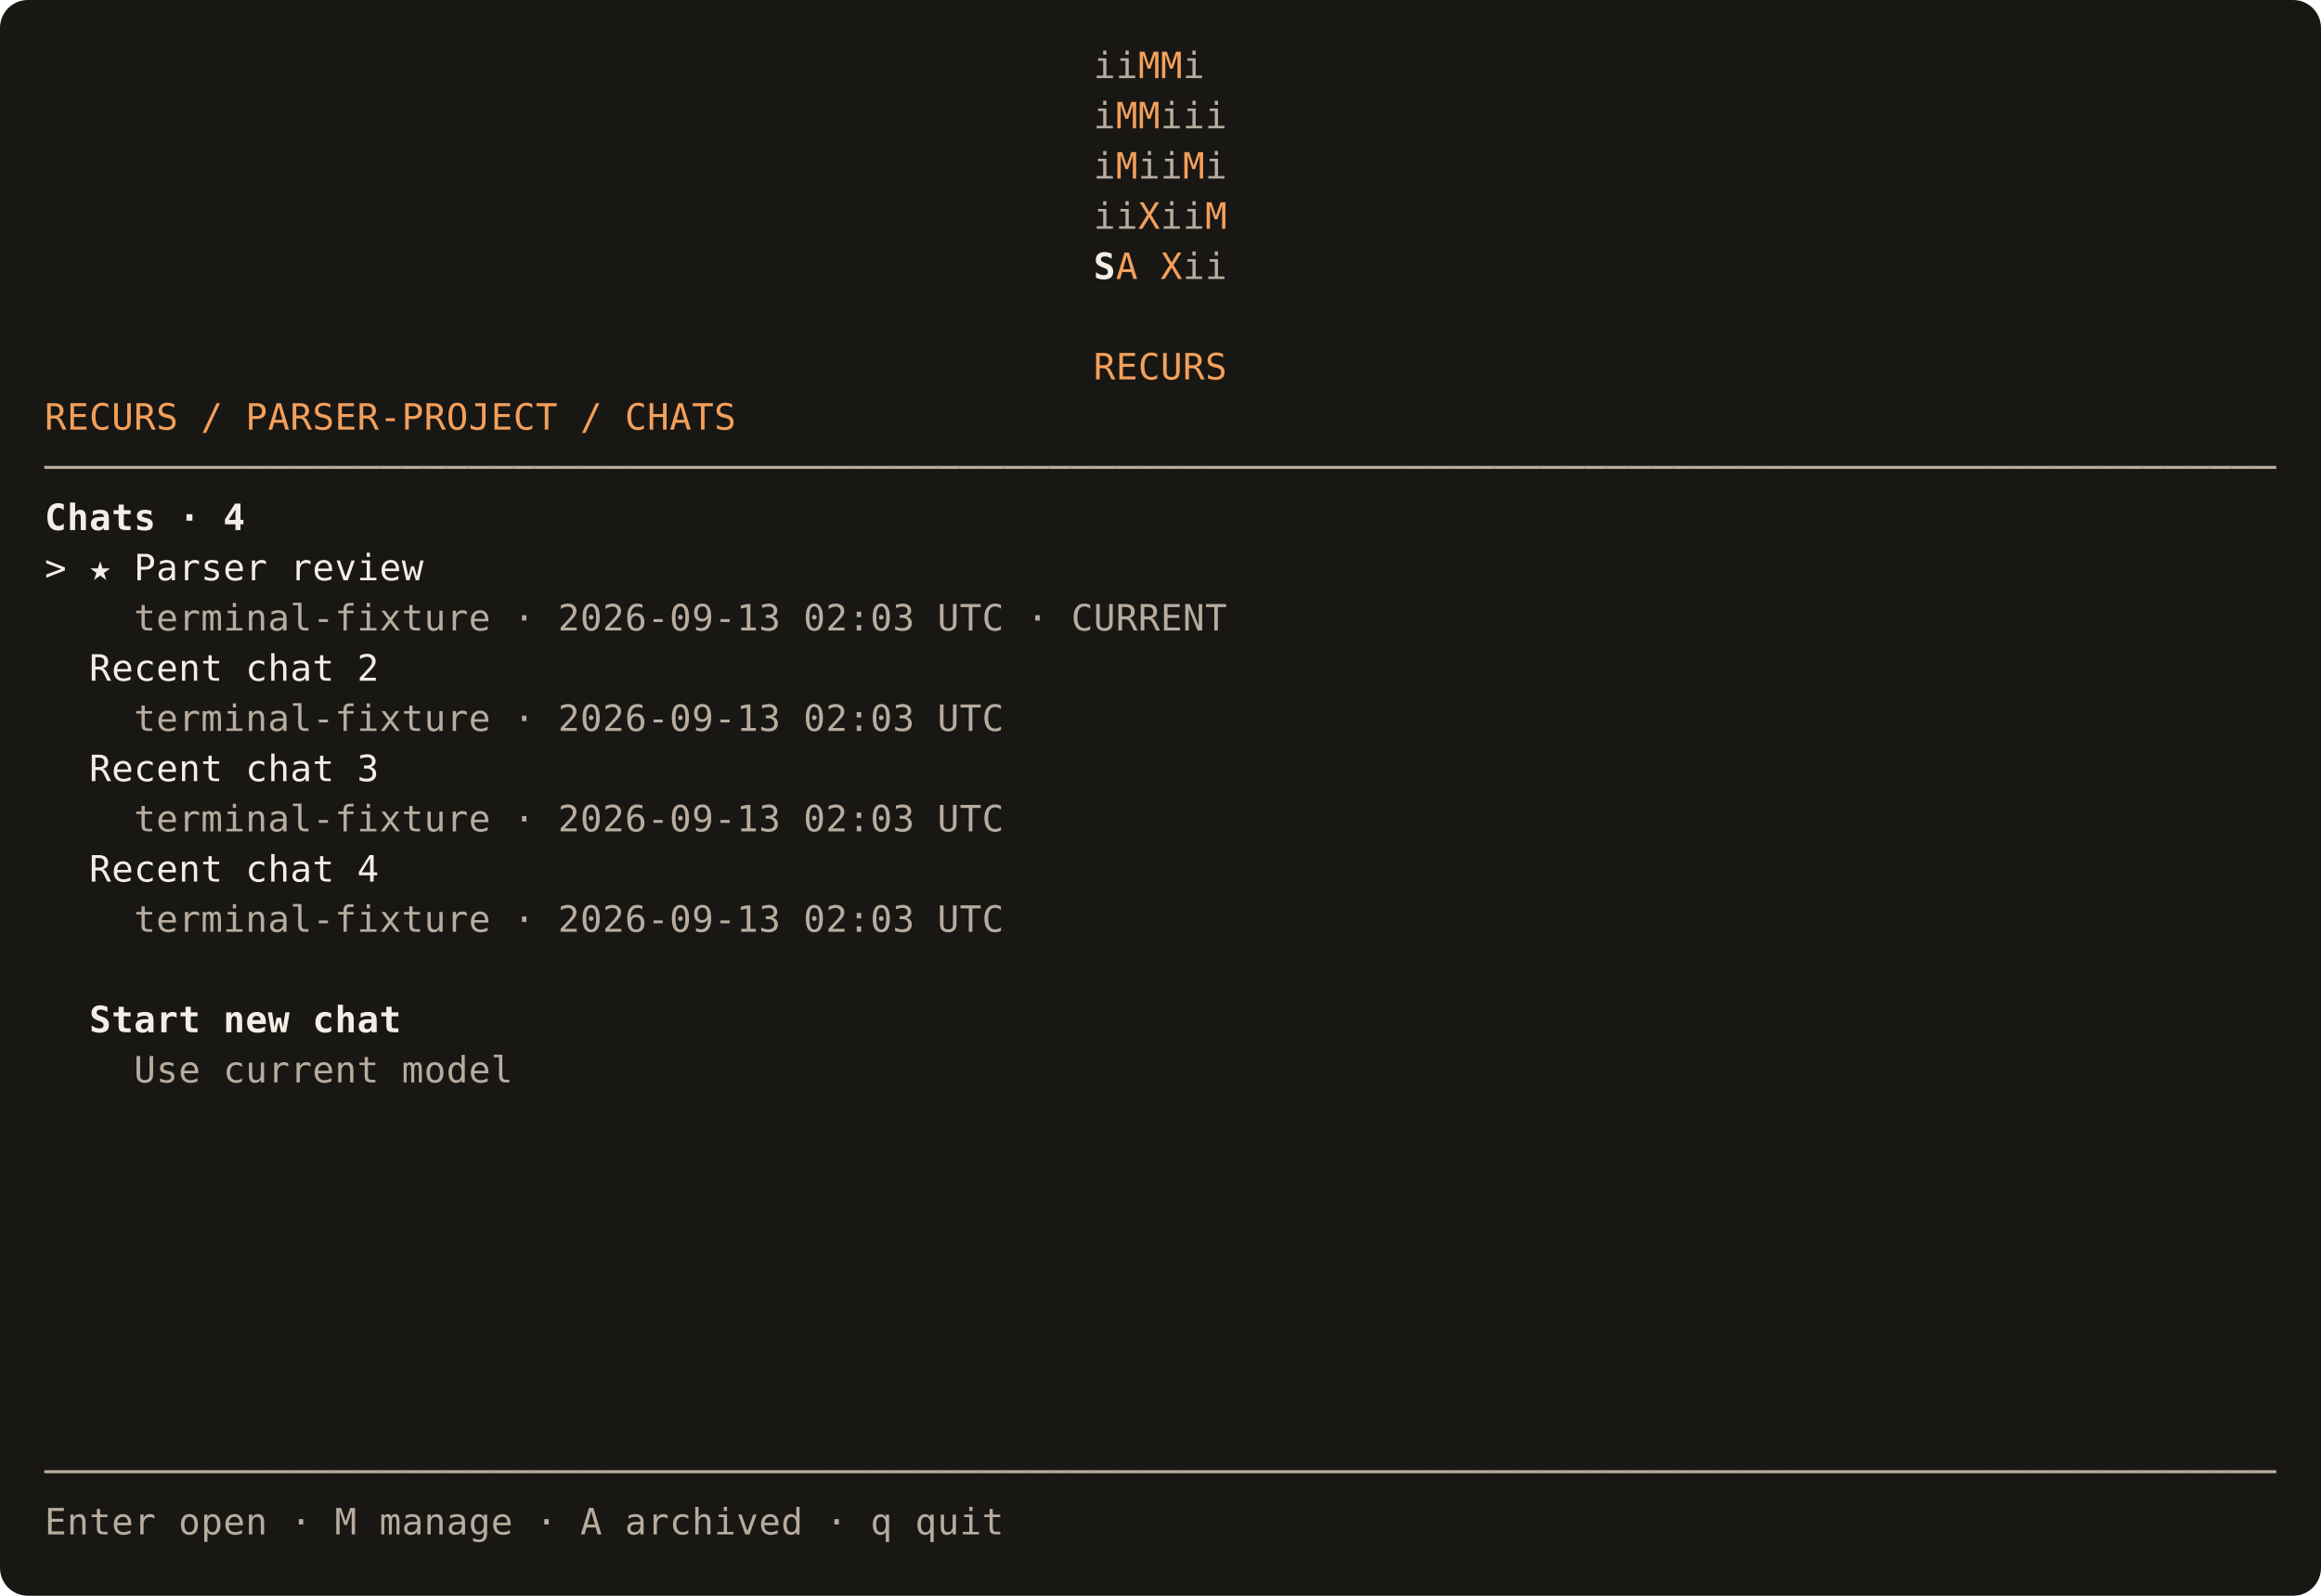
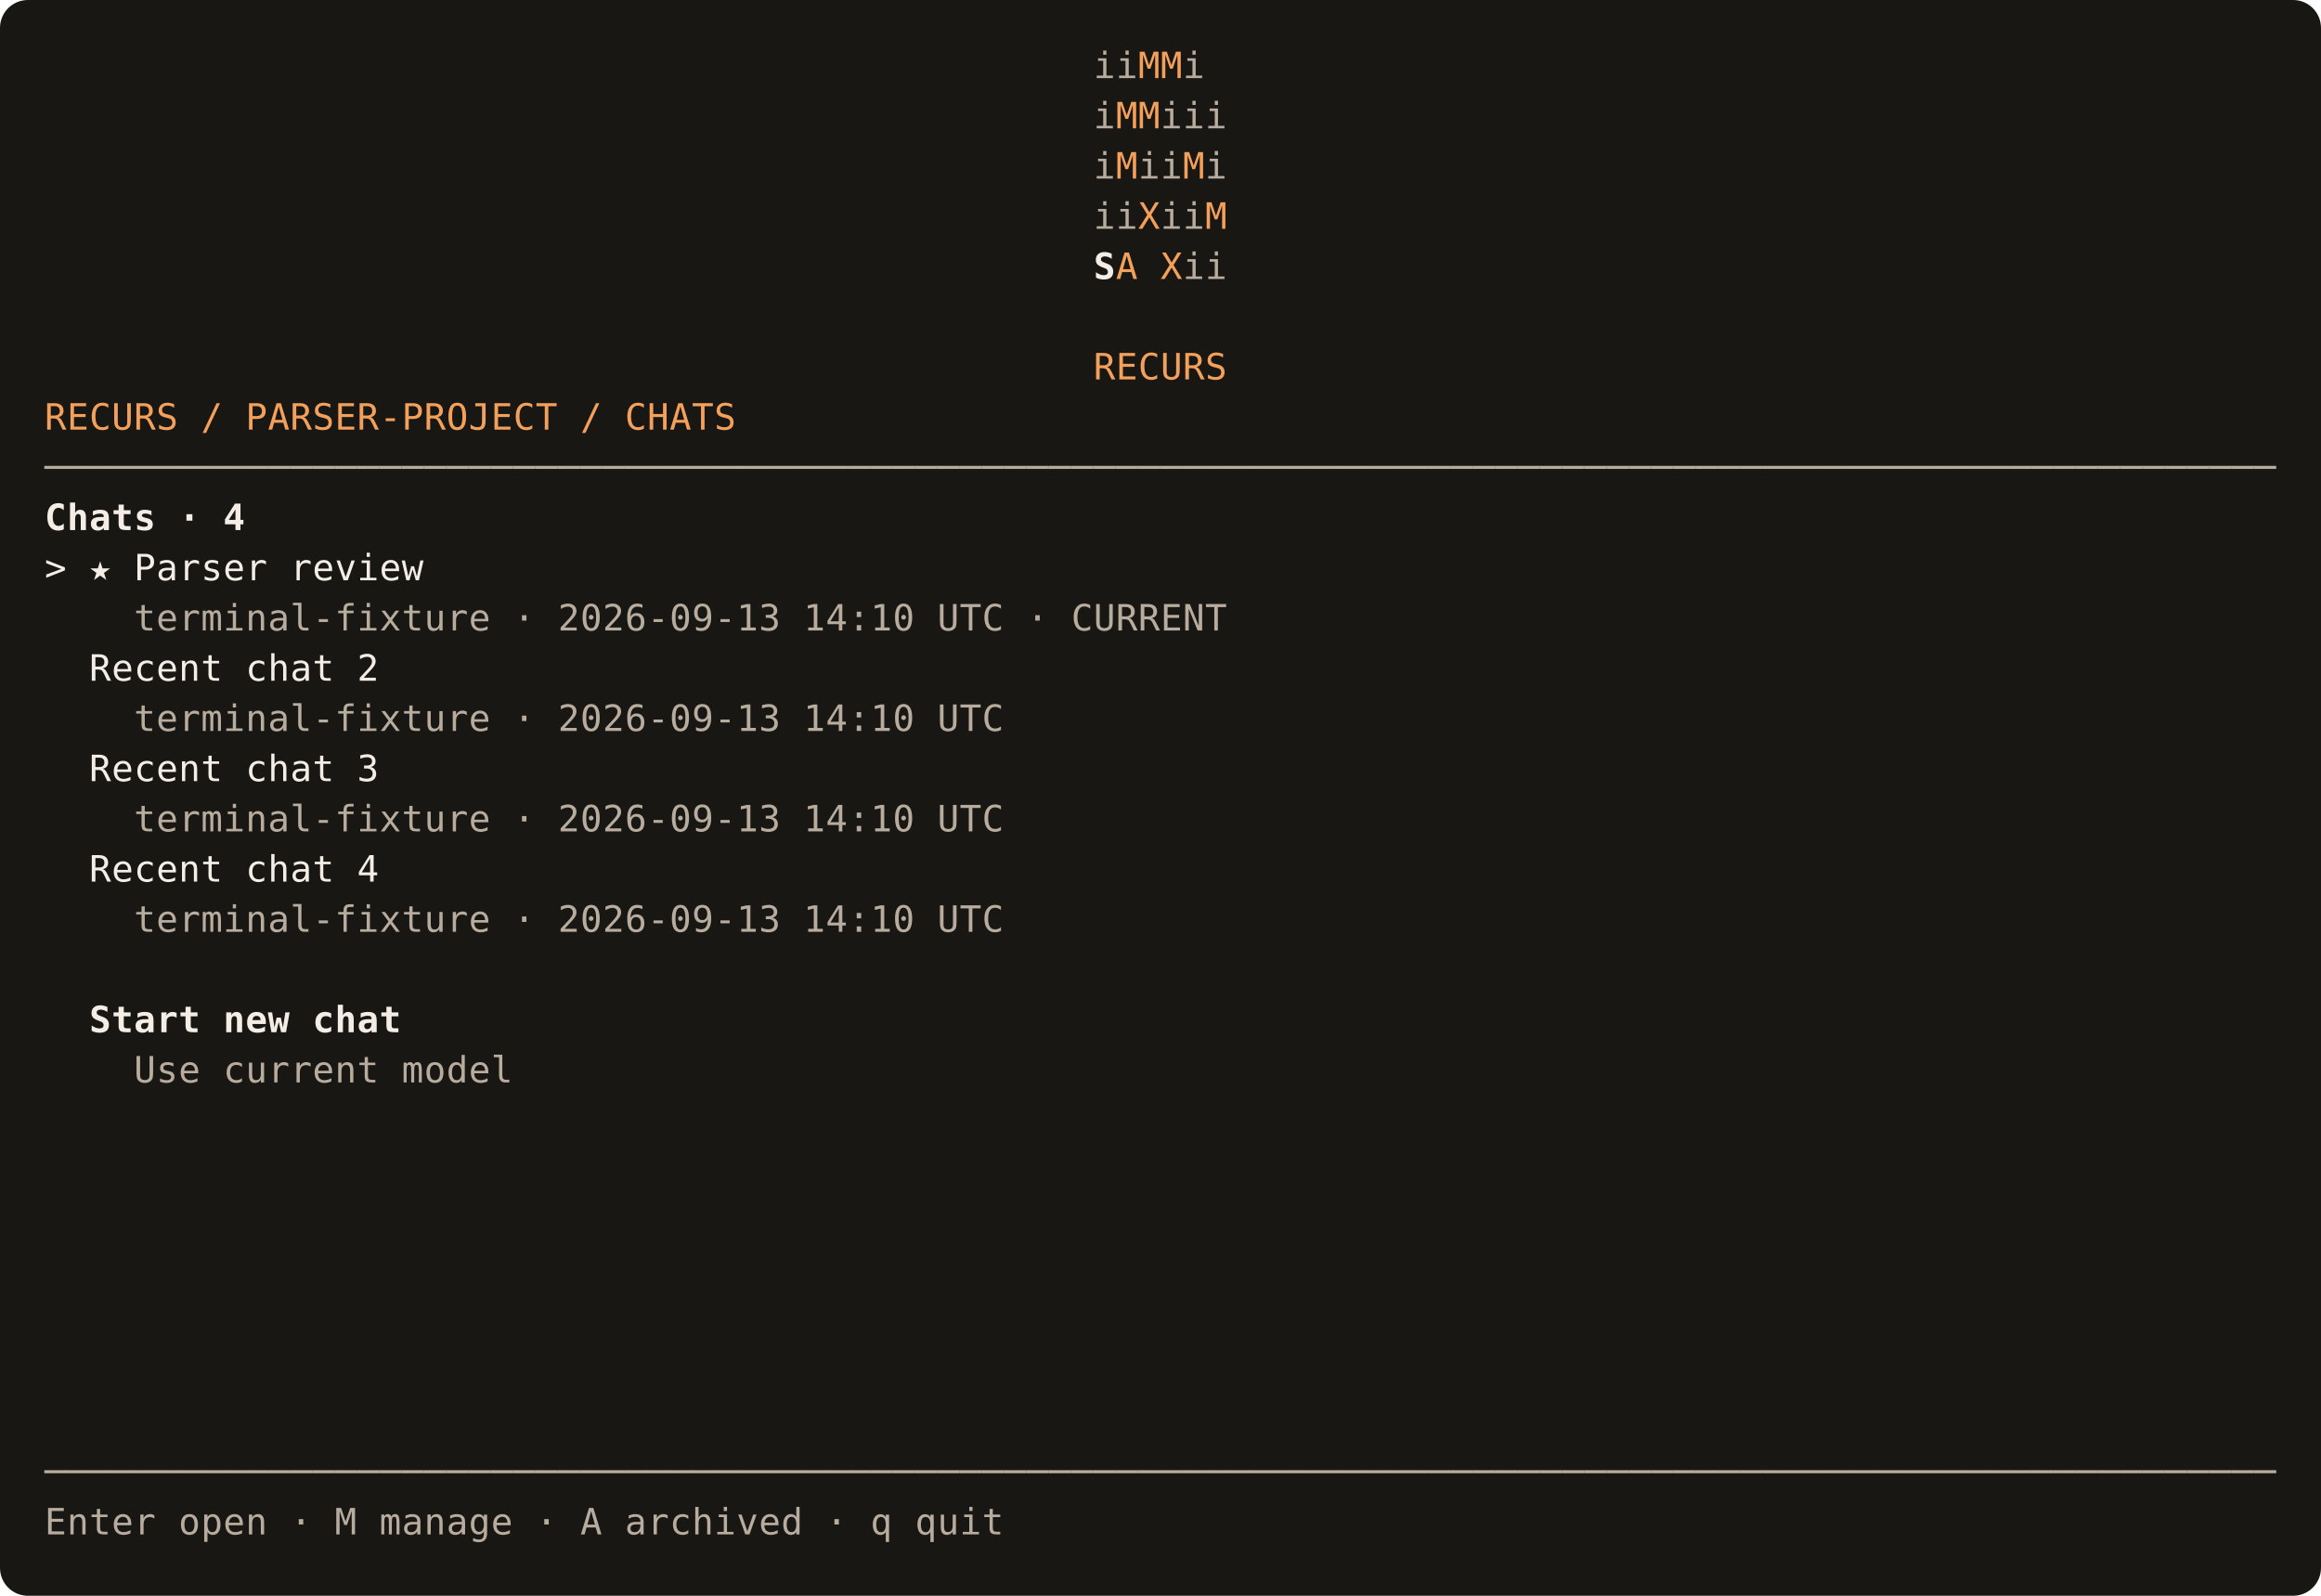
<svg xmlns="http://www.w3.org/2000/svg" width="832" height="572" viewBox="0 0 832 572" role="img" aria-label="Recurs terminal: chats">
  <rect width="832" height="572" rx="10" fill="#191714" />
  <g shape-rendering="crispEdges">
    <rect x="16" y="14" width="800" height="18" fill="#191714" />
    <rect x="16" y="32" width="800" height="18" fill="#191714" />
    <rect x="16" y="50" width="800" height="18" fill="#191714" />
    <rect x="16" y="68" width="800" height="18" fill="#191714" />
    <rect x="16" y="86" width="800" height="18" fill="#191714" />
    <rect x="16" y="104" width="800" height="18" fill="#191714" />
    <rect x="16" y="122" width="800" height="18" fill="#191714" />
    <rect x="16" y="140" width="800" height="18" fill="#191714" />
    <rect x="16" y="158" width="800" height="18" fill="#191714" />
    <rect x="16" y="176" width="800" height="18" fill="#191714" />
    <rect x="16" y="194" width="800" height="18" fill="#191714" />
    <rect x="16" y="212" width="800" height="18" fill="#191714" />
    <rect x="16" y="230" width="800" height="18" fill="#191714" />
    <rect x="16" y="248" width="800" height="18" fill="#191714" />
    <rect x="16" y="266" width="800" height="18" fill="#191714" />
    <rect x="16" y="284" width="800" height="18" fill="#191714" />
    <rect x="16" y="302" width="800" height="18" fill="#191714" />
    <rect x="16" y="320" width="800" height="18" fill="#191714" />
    <rect x="16" y="338" width="800" height="18" fill="#191714" />
    <rect x="16" y="356" width="800" height="18" fill="#191714" />
    <rect x="16" y="374" width="800" height="18" fill="#191714" />
    <rect x="16" y="392" width="800" height="18" fill="#191714" />
    <rect x="16" y="410" width="800" height="18" fill="#191714" />
    <rect x="16" y="428" width="800" height="18" fill="#191714" />
    <rect x="16" y="446" width="800" height="18" fill="#191714" />
    <rect x="16" y="464" width="800" height="18" fill="#191714" />
    <rect x="16" y="482" width="800" height="18" fill="#191714" />
    <rect x="16" y="500" width="800" height="18" fill="#191714" />
    <rect x="16" y="518" width="800" height="18" fill="#191714" />
    <rect x="16" y="536" width="800" height="18" fill="#191714" />
  </g>
  <g font-family="monospace" font-size="13">
    <text x="392" y="28" fill="#b7ac9e">i</text>
    <text x="400" y="28" fill="#b7ac9e">i</text>
    <text x="408" y="28" fill="#f3a05b">M</text>
    <text x="416" y="28" fill="#f3a05b">M</text>
    <text x="424" y="28" fill="#b7ac9e">i</text>
    <text x="392" y="46" fill="#b7ac9e">i</text>
    <text x="400" y="46" fill="#f3a05b">M</text>
    <text x="408" y="46" fill="#f3a05b">M</text>
    <text x="416" y="46" fill="#b7ac9e">i</text>
    <text x="424" y="46" fill="#b7ac9e">i</text>
    <text x="432" y="46" fill="#b7ac9e">i</text>
    <text x="392" y="64" fill="#b7ac9e">i</text>
    <text x="400" y="64" fill="#f3a05b">M</text>
    <text x="408" y="64" fill="#b7ac9e">i</text>
    <text x="416" y="64" fill="#b7ac9e">i</text>
    <text x="424" y="64" fill="#f3a05b">M</text>
    <text x="432" y="64" fill="#b7ac9e">i</text>
    <text x="392" y="82" fill="#b7ac9e">i</text>
    <text x="400" y="82" fill="#b7ac9e">i</text>
    <text x="408" y="82" fill="#f3a05b">X</text>
    <text x="416" y="82" fill="#b7ac9e">i</text>
    <text x="424" y="82" fill="#b7ac9e">i</text>
    <text x="432" y="82" fill="#f3a05b">M</text>
    <text x="392" y="100" fill="#f3ede5" font-weight="bold">S</text>
    <text x="400" y="100" fill="#f3a05b">A</text>
    <text x="416" y="100" fill="#f3a05b">X</text>
    <text x="424" y="100" fill="#b7ac9e">i</text>
    <text x="432" y="100" fill="#b7ac9e">i</text>
    <text x="392" y="136" fill="#f3a05b">R</text>
    <text x="400" y="136" fill="#f3a05b">E</text>
    <text x="408" y="136" fill="#f3a05b">C</text>
    <text x="416" y="136" fill="#f3a05b">U</text>
    <text x="424" y="136" fill="#f3a05b">R</text>
    <text x="432" y="136" fill="#f3a05b">S</text>
    <text x="16" y="154" fill="#f3a05b">R</text>
    <text x="24" y="154" fill="#f3a05b">E</text>
    <text x="32" y="154" fill="#f3a05b">C</text>
    <text x="40" y="154" fill="#f3a05b">U</text>
    <text x="48" y="154" fill="#f3a05b">R</text>
    <text x="56" y="154" fill="#f3a05b">S</text>
    <text x="72" y="154" fill="#f3a05b">/</text>
    <text x="88" y="154" fill="#f3a05b">P</text>
    <text x="96" y="154" fill="#f3a05b">A</text>
    <text x="104" y="154" fill="#f3a05b">R</text>
    <text x="112" y="154" fill="#f3a05b">S</text>
    <text x="120" y="154" fill="#f3a05b">E</text>
    <text x="128" y="154" fill="#f3a05b">R</text>
    <text x="136" y="154" fill="#f3a05b">-</text>
    <text x="144" y="154" fill="#f3a05b">P</text>
    <text x="152" y="154" fill="#f3a05b">R</text>
    <text x="160" y="154" fill="#f3a05b">O</text>
    <text x="168" y="154" fill="#f3a05b">J</text>
    <text x="176" y="154" fill="#f3a05b">E</text>
    <text x="184" y="154" fill="#f3a05b">C</text>
    <text x="192" y="154" fill="#f3a05b">T</text>
    <text x="208" y="154" fill="#f3a05b">/</text>
    <text x="224" y="154" fill="#f3a05b">C</text>
    <text x="232" y="154" fill="#f3a05b">H</text>
    <text x="240" y="154" fill="#f3a05b">A</text>
    <text x="248" y="154" fill="#f3a05b">T</text>
    <text x="256" y="154" fill="#f3a05b">S</text>
    <text x="16" y="172" fill="#b7ac9e">─</text>
    <text x="24" y="172" fill="#b7ac9e">─</text>
    <text x="32" y="172" fill="#b7ac9e">─</text>
    <text x="40" y="172" fill="#b7ac9e">─</text>
    <text x="48" y="172" fill="#b7ac9e">─</text>
    <text x="56" y="172" fill="#b7ac9e">─</text>
    <text x="64" y="172" fill="#b7ac9e">─</text>
    <text x="72" y="172" fill="#b7ac9e">─</text>
    <text x="80" y="172" fill="#b7ac9e">─</text>
    <text x="88" y="172" fill="#b7ac9e">─</text>
    <text x="96" y="172" fill="#b7ac9e">─</text>
    <text x="104" y="172" fill="#b7ac9e">─</text>
    <text x="112" y="172" fill="#b7ac9e">─</text>
    <text x="120" y="172" fill="#b7ac9e">─</text>
    <text x="128" y="172" fill="#b7ac9e">─</text>
    <text x="136" y="172" fill="#b7ac9e">─</text>
    <text x="144" y="172" fill="#b7ac9e">─</text>
    <text x="152" y="172" fill="#b7ac9e">─</text>
    <text x="160" y="172" fill="#b7ac9e">─</text>
    <text x="168" y="172" fill="#b7ac9e">─</text>
    <text x="176" y="172" fill="#b7ac9e">─</text>
    <text x="184" y="172" fill="#b7ac9e">─</text>
    <text x="192" y="172" fill="#b7ac9e">─</text>
    <text x="200" y="172" fill="#b7ac9e">─</text>
    <text x="208" y="172" fill="#b7ac9e">─</text>
    <text x="216" y="172" fill="#b7ac9e">─</text>
    <text x="224" y="172" fill="#b7ac9e">─</text>
    <text x="232" y="172" fill="#b7ac9e">─</text>
    <text x="240" y="172" fill="#b7ac9e">─</text>
    <text x="248" y="172" fill="#b7ac9e">─</text>
    <text x="256" y="172" fill="#b7ac9e">─</text>
    <text x="264" y="172" fill="#b7ac9e">─</text>
    <text x="272" y="172" fill="#b7ac9e">─</text>
    <text x="280" y="172" fill="#b7ac9e">─</text>
    <text x="288" y="172" fill="#b7ac9e">─</text>
    <text x="296" y="172" fill="#b7ac9e">─</text>
    <text x="304" y="172" fill="#b7ac9e">─</text>
    <text x="312" y="172" fill="#b7ac9e">─</text>
    <text x="320" y="172" fill="#b7ac9e">─</text>
    <text x="328" y="172" fill="#b7ac9e">─</text>
    <text x="336" y="172" fill="#b7ac9e">─</text>
    <text x="344" y="172" fill="#b7ac9e">─</text>
    <text x="352" y="172" fill="#b7ac9e">─</text>
    <text x="360" y="172" fill="#b7ac9e">─</text>
    <text x="368" y="172" fill="#b7ac9e">─</text>
    <text x="376" y="172" fill="#b7ac9e">─</text>
    <text x="384" y="172" fill="#b7ac9e">─</text>
    <text x="392" y="172" fill="#b7ac9e">─</text>
    <text x="400" y="172" fill="#b7ac9e">─</text>
    <text x="408" y="172" fill="#b7ac9e">─</text>
    <text x="416" y="172" fill="#b7ac9e">─</text>
    <text x="424" y="172" fill="#b7ac9e">─</text>
    <text x="432" y="172" fill="#b7ac9e">─</text>
    <text x="440" y="172" fill="#b7ac9e">─</text>
    <text x="448" y="172" fill="#b7ac9e">─</text>
    <text x="456" y="172" fill="#b7ac9e">─</text>
    <text x="464" y="172" fill="#b7ac9e">─</text>
    <text x="472" y="172" fill="#b7ac9e">─</text>
    <text x="480" y="172" fill="#b7ac9e">─</text>
    <text x="488" y="172" fill="#b7ac9e">─</text>
    <text x="496" y="172" fill="#b7ac9e">─</text>
    <text x="504" y="172" fill="#b7ac9e">─</text>
    <text x="512" y="172" fill="#b7ac9e">─</text>
    <text x="520" y="172" fill="#b7ac9e">─</text>
    <text x="528" y="172" fill="#b7ac9e">─</text>
    <text x="536" y="172" fill="#b7ac9e">─</text>
    <text x="544" y="172" fill="#b7ac9e">─</text>
    <text x="552" y="172" fill="#b7ac9e">─</text>
    <text x="560" y="172" fill="#b7ac9e">─</text>
    <text x="568" y="172" fill="#b7ac9e">─</text>
    <text x="576" y="172" fill="#b7ac9e">─</text>
    <text x="584" y="172" fill="#b7ac9e">─</text>
    <text x="592" y="172" fill="#b7ac9e">─</text>
    <text x="600" y="172" fill="#b7ac9e">─</text>
    <text x="608" y="172" fill="#b7ac9e">─</text>
    <text x="616" y="172" fill="#b7ac9e">─</text>
    <text x="624" y="172" fill="#b7ac9e">─</text>
    <text x="632" y="172" fill="#b7ac9e">─</text>
    <text x="640" y="172" fill="#b7ac9e">─</text>
    <text x="648" y="172" fill="#b7ac9e">─</text>
    <text x="656" y="172" fill="#b7ac9e">─</text>
    <text x="664" y="172" fill="#b7ac9e">─</text>
    <text x="672" y="172" fill="#b7ac9e">─</text>
    <text x="680" y="172" fill="#b7ac9e">─</text>
    <text x="688" y="172" fill="#b7ac9e">─</text>
    <text x="696" y="172" fill="#b7ac9e">─</text>
    <text x="704" y="172" fill="#b7ac9e">─</text>
    <text x="712" y="172" fill="#b7ac9e">─</text>
    <text x="720" y="172" fill="#b7ac9e">─</text>
    <text x="728" y="172" fill="#b7ac9e">─</text>
    <text x="736" y="172" fill="#b7ac9e">─</text>
    <text x="744" y="172" fill="#b7ac9e">─</text>
    <text x="752" y="172" fill="#b7ac9e">─</text>
    <text x="760" y="172" fill="#b7ac9e">─</text>
    <text x="768" y="172" fill="#b7ac9e">─</text>
    <text x="776" y="172" fill="#b7ac9e">─</text>
    <text x="784" y="172" fill="#b7ac9e">─</text>
    <text x="792" y="172" fill="#b7ac9e">─</text>
    <text x="800" y="172" fill="#b7ac9e">─</text>
    <text x="808" y="172" fill="#b7ac9e">─</text>
    <text x="16" y="190" fill="#f3ede5" font-weight="bold">C</text>
    <text x="24" y="190" fill="#f3ede5" font-weight="bold">h</text>
    <text x="32" y="190" fill="#f3ede5" font-weight="bold">a</text>
    <text x="40" y="190" fill="#f3ede5" font-weight="bold">t</text>
    <text x="48" y="190" fill="#f3ede5" font-weight="bold">s</text>
    <text x="64" y="190" fill="#f3ede5" font-weight="bold">·</text>
    <text x="80" y="190" fill="#f3ede5" font-weight="bold">4</text>
    <text x="16" y="208" fill="#f3ede5">&gt;</text>
    <text x="32" y="208" fill="#f3ede5">★</text>
    <text x="48" y="208" fill="#f3ede5">P</text>
    <text x="56" y="208" fill="#f3ede5">a</text>
    <text x="64" y="208" fill="#f3ede5">r</text>
    <text x="72" y="208" fill="#f3ede5">s</text>
    <text x="80" y="208" fill="#f3ede5">e</text>
    <text x="88" y="208" fill="#f3ede5">r</text>
    <text x="104" y="208" fill="#f3ede5">r</text>
    <text x="112" y="208" fill="#f3ede5">e</text>
    <text x="120" y="208" fill="#f3ede5">v</text>
    <text x="128" y="208" fill="#f3ede5">i</text>
    <text x="136" y="208" fill="#f3ede5">e</text>
    <text x="144" y="208" fill="#f3ede5">w</text>
    <text x="48" y="226" fill="#b7ac9e">t</text>
    <text x="56" y="226" fill="#b7ac9e">e</text>
    <text x="64" y="226" fill="#b7ac9e">r</text>
    <text x="72" y="226" fill="#b7ac9e">m</text>
    <text x="80" y="226" fill="#b7ac9e">i</text>
    <text x="88" y="226" fill="#b7ac9e">n</text>
    <text x="96" y="226" fill="#b7ac9e">a</text>
    <text x="104" y="226" fill="#b7ac9e">l</text>
    <text x="112" y="226" fill="#b7ac9e">-</text>
    <text x="120" y="226" fill="#b7ac9e">f</text>
    <text x="128" y="226" fill="#b7ac9e">i</text>
    <text x="136" y="226" fill="#b7ac9e">x</text>
    <text x="144" y="226" fill="#b7ac9e">t</text>
    <text x="152" y="226" fill="#b7ac9e">u</text>
    <text x="160" y="226" fill="#b7ac9e">r</text>
    <text x="168" y="226" fill="#b7ac9e">e</text>
    <text x="184" y="226" fill="#b7ac9e">·</text>
    <text x="200" y="226" fill="#b7ac9e">2</text>
    <text x="208" y="226" fill="#b7ac9e">0</text>
    <text x="216" y="226" fill="#b7ac9e">2</text>
    <text x="224" y="226" fill="#b7ac9e">6</text>
    <text x="232" y="226" fill="#b7ac9e">-</text>
    <text x="240" y="226" fill="#b7ac9e">0</text>
    <text x="248" y="226" fill="#b7ac9e">9</text>
    <text x="256" y="226" fill="#b7ac9e">-</text>
    <text x="264" y="226" fill="#b7ac9e">1</text>
    <text x="272" y="226" fill="#b7ac9e">3</text>
-     <text x="288" y="226" fill="#b7ac9e">0</text>
-     <text x="296" y="226" fill="#b7ac9e">2</text>
+     <text x="288" y="226" fill="#b7ac9e">1</text>
+     <text x="296" y="226" fill="#b7ac9e">4</text>
    <text x="304" y="226" fill="#b7ac9e">:</text>
-     <text x="312" y="226" fill="#b7ac9e">0</text>
-     <text x="320" y="226" fill="#b7ac9e">3</text>
+     <text x="312" y="226" fill="#b7ac9e">1</text>
+     <text x="320" y="226" fill="#b7ac9e">0</text>
    <text x="336" y="226" fill="#b7ac9e">U</text>
    <text x="344" y="226" fill="#b7ac9e">T</text>
    <text x="352" y="226" fill="#b7ac9e">C</text>
    <text x="368" y="226" fill="#b7ac9e">·</text>
    <text x="384" y="226" fill="#b7ac9e">C</text>
    <text x="392" y="226" fill="#b7ac9e">U</text>
    <text x="400" y="226" fill="#b7ac9e">R</text>
    <text x="408" y="226" fill="#b7ac9e">R</text>
    <text x="416" y="226" fill="#b7ac9e">E</text>
    <text x="424" y="226" fill="#b7ac9e">N</text>
    <text x="432" y="226" fill="#b7ac9e">T</text>
    <text x="32" y="244" fill="#f3ede5">R</text>
    <text x="40" y="244" fill="#f3ede5">e</text>
    <text x="48" y="244" fill="#f3ede5">c</text>
    <text x="56" y="244" fill="#f3ede5">e</text>
    <text x="64" y="244" fill="#f3ede5">n</text>
    <text x="72" y="244" fill="#f3ede5">t</text>
    <text x="88" y="244" fill="#f3ede5">c</text>
    <text x="96" y="244" fill="#f3ede5">h</text>
    <text x="104" y="244" fill="#f3ede5">a</text>
    <text x="112" y="244" fill="#f3ede5">t</text>
    <text x="128" y="244" fill="#f3ede5">2</text>
    <text x="48" y="262" fill="#b7ac9e">t</text>
    <text x="56" y="262" fill="#b7ac9e">e</text>
    <text x="64" y="262" fill="#b7ac9e">r</text>
    <text x="72" y="262" fill="#b7ac9e">m</text>
    <text x="80" y="262" fill="#b7ac9e">i</text>
    <text x="88" y="262" fill="#b7ac9e">n</text>
    <text x="96" y="262" fill="#b7ac9e">a</text>
    <text x="104" y="262" fill="#b7ac9e">l</text>
    <text x="112" y="262" fill="#b7ac9e">-</text>
    <text x="120" y="262" fill="#b7ac9e">f</text>
    <text x="128" y="262" fill="#b7ac9e">i</text>
    <text x="136" y="262" fill="#b7ac9e">x</text>
    <text x="144" y="262" fill="#b7ac9e">t</text>
    <text x="152" y="262" fill="#b7ac9e">u</text>
    <text x="160" y="262" fill="#b7ac9e">r</text>
    <text x="168" y="262" fill="#b7ac9e">e</text>
    <text x="184" y="262" fill="#b7ac9e">·</text>
    <text x="200" y="262" fill="#b7ac9e">2</text>
    <text x="208" y="262" fill="#b7ac9e">0</text>
    <text x="216" y="262" fill="#b7ac9e">2</text>
    <text x="224" y="262" fill="#b7ac9e">6</text>
    <text x="232" y="262" fill="#b7ac9e">-</text>
    <text x="240" y="262" fill="#b7ac9e">0</text>
    <text x="248" y="262" fill="#b7ac9e">9</text>
    <text x="256" y="262" fill="#b7ac9e">-</text>
    <text x="264" y="262" fill="#b7ac9e">1</text>
    <text x="272" y="262" fill="#b7ac9e">3</text>
-     <text x="288" y="262" fill="#b7ac9e">0</text>
-     <text x="296" y="262" fill="#b7ac9e">2</text>
+     <text x="288" y="262" fill="#b7ac9e">1</text>
+     <text x="296" y="262" fill="#b7ac9e">4</text>
    <text x="304" y="262" fill="#b7ac9e">:</text>
-     <text x="312" y="262" fill="#b7ac9e">0</text>
-     <text x="320" y="262" fill="#b7ac9e">3</text>
+     <text x="312" y="262" fill="#b7ac9e">1</text>
+     <text x="320" y="262" fill="#b7ac9e">0</text>
    <text x="336" y="262" fill="#b7ac9e">U</text>
    <text x="344" y="262" fill="#b7ac9e">T</text>
    <text x="352" y="262" fill="#b7ac9e">C</text>
    <text x="32" y="280" fill="#f3ede5">R</text>
    <text x="40" y="280" fill="#f3ede5">e</text>
    <text x="48" y="280" fill="#f3ede5">c</text>
    <text x="56" y="280" fill="#f3ede5">e</text>
    <text x="64" y="280" fill="#f3ede5">n</text>
    <text x="72" y="280" fill="#f3ede5">t</text>
    <text x="88" y="280" fill="#f3ede5">c</text>
    <text x="96" y="280" fill="#f3ede5">h</text>
    <text x="104" y="280" fill="#f3ede5">a</text>
    <text x="112" y="280" fill="#f3ede5">t</text>
    <text x="128" y="280" fill="#f3ede5">3</text>
    <text x="48" y="298" fill="#b7ac9e">t</text>
    <text x="56" y="298" fill="#b7ac9e">e</text>
    <text x="64" y="298" fill="#b7ac9e">r</text>
    <text x="72" y="298" fill="#b7ac9e">m</text>
    <text x="80" y="298" fill="#b7ac9e">i</text>
    <text x="88" y="298" fill="#b7ac9e">n</text>
    <text x="96" y="298" fill="#b7ac9e">a</text>
    <text x="104" y="298" fill="#b7ac9e">l</text>
    <text x="112" y="298" fill="#b7ac9e">-</text>
    <text x="120" y="298" fill="#b7ac9e">f</text>
    <text x="128" y="298" fill="#b7ac9e">i</text>
    <text x="136" y="298" fill="#b7ac9e">x</text>
    <text x="144" y="298" fill="#b7ac9e">t</text>
    <text x="152" y="298" fill="#b7ac9e">u</text>
    <text x="160" y="298" fill="#b7ac9e">r</text>
    <text x="168" y="298" fill="#b7ac9e">e</text>
    <text x="184" y="298" fill="#b7ac9e">·</text>
    <text x="200" y="298" fill="#b7ac9e">2</text>
    <text x="208" y="298" fill="#b7ac9e">0</text>
    <text x="216" y="298" fill="#b7ac9e">2</text>
    <text x="224" y="298" fill="#b7ac9e">6</text>
    <text x="232" y="298" fill="#b7ac9e">-</text>
    <text x="240" y="298" fill="#b7ac9e">0</text>
    <text x="248" y="298" fill="#b7ac9e">9</text>
    <text x="256" y="298" fill="#b7ac9e">-</text>
    <text x="264" y="298" fill="#b7ac9e">1</text>
    <text x="272" y="298" fill="#b7ac9e">3</text>
-     <text x="288" y="298" fill="#b7ac9e">0</text>
-     <text x="296" y="298" fill="#b7ac9e">2</text>
+     <text x="288" y="298" fill="#b7ac9e">1</text>
+     <text x="296" y="298" fill="#b7ac9e">4</text>
    <text x="304" y="298" fill="#b7ac9e">:</text>
-     <text x="312" y="298" fill="#b7ac9e">0</text>
-     <text x="320" y="298" fill="#b7ac9e">3</text>
+     <text x="312" y="298" fill="#b7ac9e">1</text>
+     <text x="320" y="298" fill="#b7ac9e">0</text>
    <text x="336" y="298" fill="#b7ac9e">U</text>
    <text x="344" y="298" fill="#b7ac9e">T</text>
    <text x="352" y="298" fill="#b7ac9e">C</text>
    <text x="32" y="316" fill="#f3ede5">R</text>
    <text x="40" y="316" fill="#f3ede5">e</text>
    <text x="48" y="316" fill="#f3ede5">c</text>
    <text x="56" y="316" fill="#f3ede5">e</text>
    <text x="64" y="316" fill="#f3ede5">n</text>
    <text x="72" y="316" fill="#f3ede5">t</text>
    <text x="88" y="316" fill="#f3ede5">c</text>
    <text x="96" y="316" fill="#f3ede5">h</text>
    <text x="104" y="316" fill="#f3ede5">a</text>
    <text x="112" y="316" fill="#f3ede5">t</text>
    <text x="128" y="316" fill="#f3ede5">4</text>
    <text x="48" y="334" fill="#b7ac9e">t</text>
    <text x="56" y="334" fill="#b7ac9e">e</text>
    <text x="64" y="334" fill="#b7ac9e">r</text>
    <text x="72" y="334" fill="#b7ac9e">m</text>
    <text x="80" y="334" fill="#b7ac9e">i</text>
    <text x="88" y="334" fill="#b7ac9e">n</text>
    <text x="96" y="334" fill="#b7ac9e">a</text>
    <text x="104" y="334" fill="#b7ac9e">l</text>
    <text x="112" y="334" fill="#b7ac9e">-</text>
    <text x="120" y="334" fill="#b7ac9e">f</text>
    <text x="128" y="334" fill="#b7ac9e">i</text>
    <text x="136" y="334" fill="#b7ac9e">x</text>
    <text x="144" y="334" fill="#b7ac9e">t</text>
    <text x="152" y="334" fill="#b7ac9e">u</text>
    <text x="160" y="334" fill="#b7ac9e">r</text>
    <text x="168" y="334" fill="#b7ac9e">e</text>
    <text x="184" y="334" fill="#b7ac9e">·</text>
    <text x="200" y="334" fill="#b7ac9e">2</text>
    <text x="208" y="334" fill="#b7ac9e">0</text>
    <text x="216" y="334" fill="#b7ac9e">2</text>
    <text x="224" y="334" fill="#b7ac9e">6</text>
    <text x="232" y="334" fill="#b7ac9e">-</text>
    <text x="240" y="334" fill="#b7ac9e">0</text>
    <text x="248" y="334" fill="#b7ac9e">9</text>
    <text x="256" y="334" fill="#b7ac9e">-</text>
    <text x="264" y="334" fill="#b7ac9e">1</text>
    <text x="272" y="334" fill="#b7ac9e">3</text>
-     <text x="288" y="334" fill="#b7ac9e">0</text>
-     <text x="296" y="334" fill="#b7ac9e">2</text>
+     <text x="288" y="334" fill="#b7ac9e">1</text>
+     <text x="296" y="334" fill="#b7ac9e">4</text>
    <text x="304" y="334" fill="#b7ac9e">:</text>
-     <text x="312" y="334" fill="#b7ac9e">0</text>
-     <text x="320" y="334" fill="#b7ac9e">3</text>
+     <text x="312" y="334" fill="#b7ac9e">1</text>
+     <text x="320" y="334" fill="#b7ac9e">0</text>
    <text x="336" y="334" fill="#b7ac9e">U</text>
    <text x="344" y="334" fill="#b7ac9e">T</text>
    <text x="352" y="334" fill="#b7ac9e">C</text>
    <text x="32" y="370" fill="#f3ede5" font-weight="bold">S</text>
    <text x="40" y="370" fill="#f3ede5" font-weight="bold">t</text>
    <text x="48" y="370" fill="#f3ede5" font-weight="bold">a</text>
    <text x="56" y="370" fill="#f3ede5" font-weight="bold">r</text>
    <text x="64" y="370" fill="#f3ede5" font-weight="bold">t</text>
    <text x="80" y="370" fill="#f3ede5" font-weight="bold">n</text>
    <text x="88" y="370" fill="#f3ede5" font-weight="bold">e</text>
    <text x="96" y="370" fill="#f3ede5" font-weight="bold">w</text>
    <text x="112" y="370" fill="#f3ede5" font-weight="bold">c</text>
    <text x="120" y="370" fill="#f3ede5" font-weight="bold">h</text>
    <text x="128" y="370" fill="#f3ede5" font-weight="bold">a</text>
    <text x="136" y="370" fill="#f3ede5" font-weight="bold">t</text>
    <text x="48" y="388" fill="#b7ac9e">U</text>
    <text x="56" y="388" fill="#b7ac9e">s</text>
    <text x="64" y="388" fill="#b7ac9e">e</text>
    <text x="80" y="388" fill="#b7ac9e">c</text>
    <text x="88" y="388" fill="#b7ac9e">u</text>
    <text x="96" y="388" fill="#b7ac9e">r</text>
    <text x="104" y="388" fill="#b7ac9e">r</text>
    <text x="112" y="388" fill="#b7ac9e">e</text>
    <text x="120" y="388" fill="#b7ac9e">n</text>
    <text x="128" y="388" fill="#b7ac9e">t</text>
    <text x="144" y="388" fill="#b7ac9e">m</text>
    <text x="152" y="388" fill="#b7ac9e">o</text>
    <text x="160" y="388" fill="#b7ac9e">d</text>
    <text x="168" y="388" fill="#b7ac9e">e</text>
    <text x="176" y="388" fill="#b7ac9e">l</text>
    <text x="16" y="532" fill="#b7ac9e">─</text>
    <text x="24" y="532" fill="#b7ac9e">─</text>
    <text x="32" y="532" fill="#b7ac9e">─</text>
    <text x="40" y="532" fill="#b7ac9e">─</text>
    <text x="48" y="532" fill="#b7ac9e">─</text>
    <text x="56" y="532" fill="#b7ac9e">─</text>
    <text x="64" y="532" fill="#b7ac9e">─</text>
    <text x="72" y="532" fill="#b7ac9e">─</text>
    <text x="80" y="532" fill="#b7ac9e">─</text>
    <text x="88" y="532" fill="#b7ac9e">─</text>
    <text x="96" y="532" fill="#b7ac9e">─</text>
    <text x="104" y="532" fill="#b7ac9e">─</text>
    <text x="112" y="532" fill="#b7ac9e">─</text>
    <text x="120" y="532" fill="#b7ac9e">─</text>
    <text x="128" y="532" fill="#b7ac9e">─</text>
    <text x="136" y="532" fill="#b7ac9e">─</text>
    <text x="144" y="532" fill="#b7ac9e">─</text>
    <text x="152" y="532" fill="#b7ac9e">─</text>
    <text x="160" y="532" fill="#b7ac9e">─</text>
    <text x="168" y="532" fill="#b7ac9e">─</text>
    <text x="176" y="532" fill="#b7ac9e">─</text>
    <text x="184" y="532" fill="#b7ac9e">─</text>
    <text x="192" y="532" fill="#b7ac9e">─</text>
    <text x="200" y="532" fill="#b7ac9e">─</text>
    <text x="208" y="532" fill="#b7ac9e">─</text>
    <text x="216" y="532" fill="#b7ac9e">─</text>
    <text x="224" y="532" fill="#b7ac9e">─</text>
    <text x="232" y="532" fill="#b7ac9e">─</text>
    <text x="240" y="532" fill="#b7ac9e">─</text>
    <text x="248" y="532" fill="#b7ac9e">─</text>
    <text x="256" y="532" fill="#b7ac9e">─</text>
    <text x="264" y="532" fill="#b7ac9e">─</text>
    <text x="272" y="532" fill="#b7ac9e">─</text>
    <text x="280" y="532" fill="#b7ac9e">─</text>
    <text x="288" y="532" fill="#b7ac9e">─</text>
    <text x="296" y="532" fill="#b7ac9e">─</text>
    <text x="304" y="532" fill="#b7ac9e">─</text>
    <text x="312" y="532" fill="#b7ac9e">─</text>
    <text x="320" y="532" fill="#b7ac9e">─</text>
    <text x="328" y="532" fill="#b7ac9e">─</text>
    <text x="336" y="532" fill="#b7ac9e">─</text>
    <text x="344" y="532" fill="#b7ac9e">─</text>
    <text x="352" y="532" fill="#b7ac9e">─</text>
    <text x="360" y="532" fill="#b7ac9e">─</text>
    <text x="368" y="532" fill="#b7ac9e">─</text>
    <text x="376" y="532" fill="#b7ac9e">─</text>
    <text x="384" y="532" fill="#b7ac9e">─</text>
    <text x="392" y="532" fill="#b7ac9e">─</text>
    <text x="400" y="532" fill="#b7ac9e">─</text>
    <text x="408" y="532" fill="#b7ac9e">─</text>
    <text x="416" y="532" fill="#b7ac9e">─</text>
    <text x="424" y="532" fill="#b7ac9e">─</text>
    <text x="432" y="532" fill="#b7ac9e">─</text>
    <text x="440" y="532" fill="#b7ac9e">─</text>
    <text x="448" y="532" fill="#b7ac9e">─</text>
    <text x="456" y="532" fill="#b7ac9e">─</text>
    <text x="464" y="532" fill="#b7ac9e">─</text>
    <text x="472" y="532" fill="#b7ac9e">─</text>
    <text x="480" y="532" fill="#b7ac9e">─</text>
    <text x="488" y="532" fill="#b7ac9e">─</text>
    <text x="496" y="532" fill="#b7ac9e">─</text>
    <text x="504" y="532" fill="#b7ac9e">─</text>
    <text x="512" y="532" fill="#b7ac9e">─</text>
    <text x="520" y="532" fill="#b7ac9e">─</text>
    <text x="528" y="532" fill="#b7ac9e">─</text>
    <text x="536" y="532" fill="#b7ac9e">─</text>
    <text x="544" y="532" fill="#b7ac9e">─</text>
    <text x="552" y="532" fill="#b7ac9e">─</text>
    <text x="560" y="532" fill="#b7ac9e">─</text>
    <text x="568" y="532" fill="#b7ac9e">─</text>
    <text x="576" y="532" fill="#b7ac9e">─</text>
    <text x="584" y="532" fill="#b7ac9e">─</text>
    <text x="592" y="532" fill="#b7ac9e">─</text>
    <text x="600" y="532" fill="#b7ac9e">─</text>
    <text x="608" y="532" fill="#b7ac9e">─</text>
    <text x="616" y="532" fill="#b7ac9e">─</text>
    <text x="624" y="532" fill="#b7ac9e">─</text>
    <text x="632" y="532" fill="#b7ac9e">─</text>
    <text x="640" y="532" fill="#b7ac9e">─</text>
    <text x="648" y="532" fill="#b7ac9e">─</text>
    <text x="656" y="532" fill="#b7ac9e">─</text>
    <text x="664" y="532" fill="#b7ac9e">─</text>
    <text x="672" y="532" fill="#b7ac9e">─</text>
    <text x="680" y="532" fill="#b7ac9e">─</text>
    <text x="688" y="532" fill="#b7ac9e">─</text>
    <text x="696" y="532" fill="#b7ac9e">─</text>
    <text x="704" y="532" fill="#b7ac9e">─</text>
    <text x="712" y="532" fill="#b7ac9e">─</text>
    <text x="720" y="532" fill="#b7ac9e">─</text>
    <text x="728" y="532" fill="#b7ac9e">─</text>
    <text x="736" y="532" fill="#b7ac9e">─</text>
    <text x="744" y="532" fill="#b7ac9e">─</text>
    <text x="752" y="532" fill="#b7ac9e">─</text>
    <text x="760" y="532" fill="#b7ac9e">─</text>
    <text x="768" y="532" fill="#b7ac9e">─</text>
    <text x="776" y="532" fill="#b7ac9e">─</text>
    <text x="784" y="532" fill="#b7ac9e">─</text>
    <text x="792" y="532" fill="#b7ac9e">─</text>
    <text x="800" y="532" fill="#b7ac9e">─</text>
    <text x="808" y="532" fill="#b7ac9e">─</text>
    <text x="16" y="550" fill="#b7ac9e">E</text>
    <text x="24" y="550" fill="#b7ac9e">n</text>
    <text x="32" y="550" fill="#b7ac9e">t</text>
    <text x="40" y="550" fill="#b7ac9e">e</text>
    <text x="48" y="550" fill="#b7ac9e">r</text>
    <text x="64" y="550" fill="#b7ac9e">o</text>
    <text x="72" y="550" fill="#b7ac9e">p</text>
    <text x="80" y="550" fill="#b7ac9e">e</text>
    <text x="88" y="550" fill="#b7ac9e">n</text>
    <text x="104" y="550" fill="#b7ac9e">·</text>
    <text x="120" y="550" fill="#b7ac9e">M</text>
    <text x="136" y="550" fill="#b7ac9e">m</text>
    <text x="144" y="550" fill="#b7ac9e">a</text>
    <text x="152" y="550" fill="#b7ac9e">n</text>
    <text x="160" y="550" fill="#b7ac9e">a</text>
    <text x="168" y="550" fill="#b7ac9e">g</text>
    <text x="176" y="550" fill="#b7ac9e">e</text>
    <text x="192" y="550" fill="#b7ac9e">·</text>
    <text x="208" y="550" fill="#b7ac9e">A</text>
    <text x="224" y="550" fill="#b7ac9e">a</text>
    <text x="232" y="550" fill="#b7ac9e">r</text>
    <text x="240" y="550" fill="#b7ac9e">c</text>
    <text x="248" y="550" fill="#b7ac9e">h</text>
    <text x="256" y="550" fill="#b7ac9e">i</text>
    <text x="264" y="550" fill="#b7ac9e">v</text>
    <text x="272" y="550" fill="#b7ac9e">e</text>
    <text x="280" y="550" fill="#b7ac9e">d</text>
    <text x="296" y="550" fill="#b7ac9e">·</text>
    <text x="312" y="550" fill="#b7ac9e">q</text>
    <text x="328" y="550" fill="#b7ac9e">q</text>
    <text x="336" y="550" fill="#b7ac9e">u</text>
    <text x="344" y="550" fill="#b7ac9e">i</text>
    <text x="352" y="550" fill="#b7ac9e">t</text>
  </g>
</svg>
